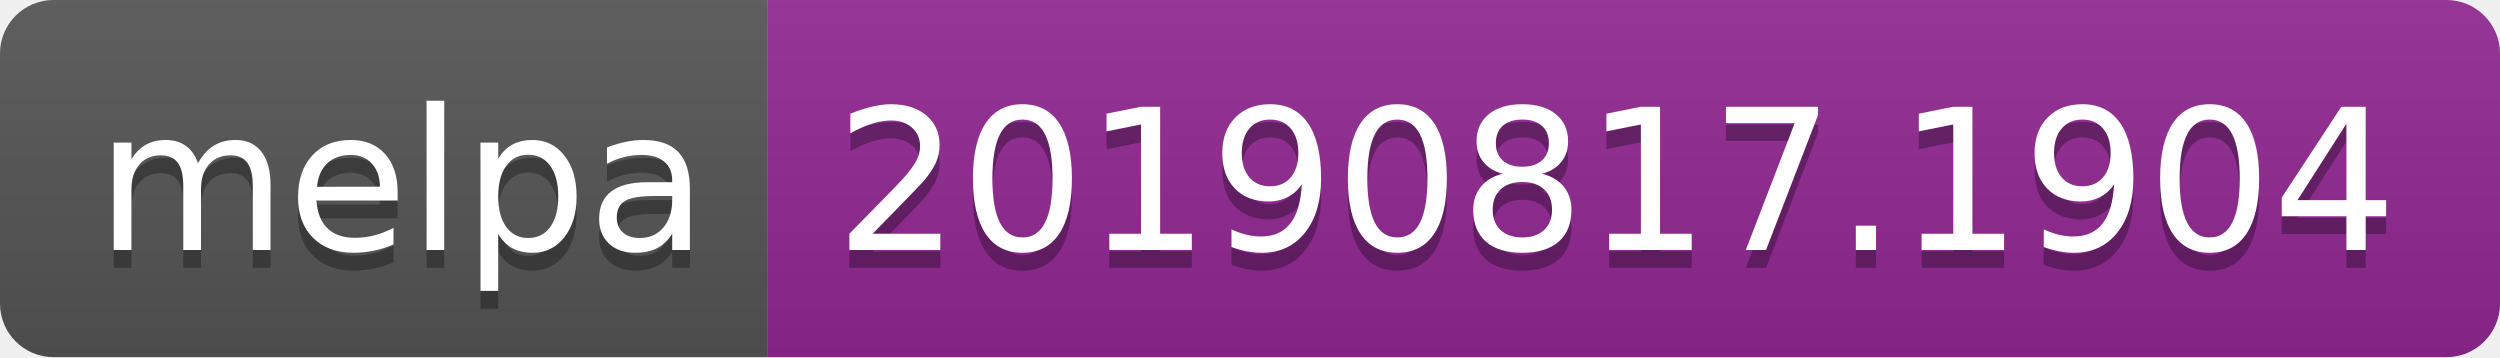
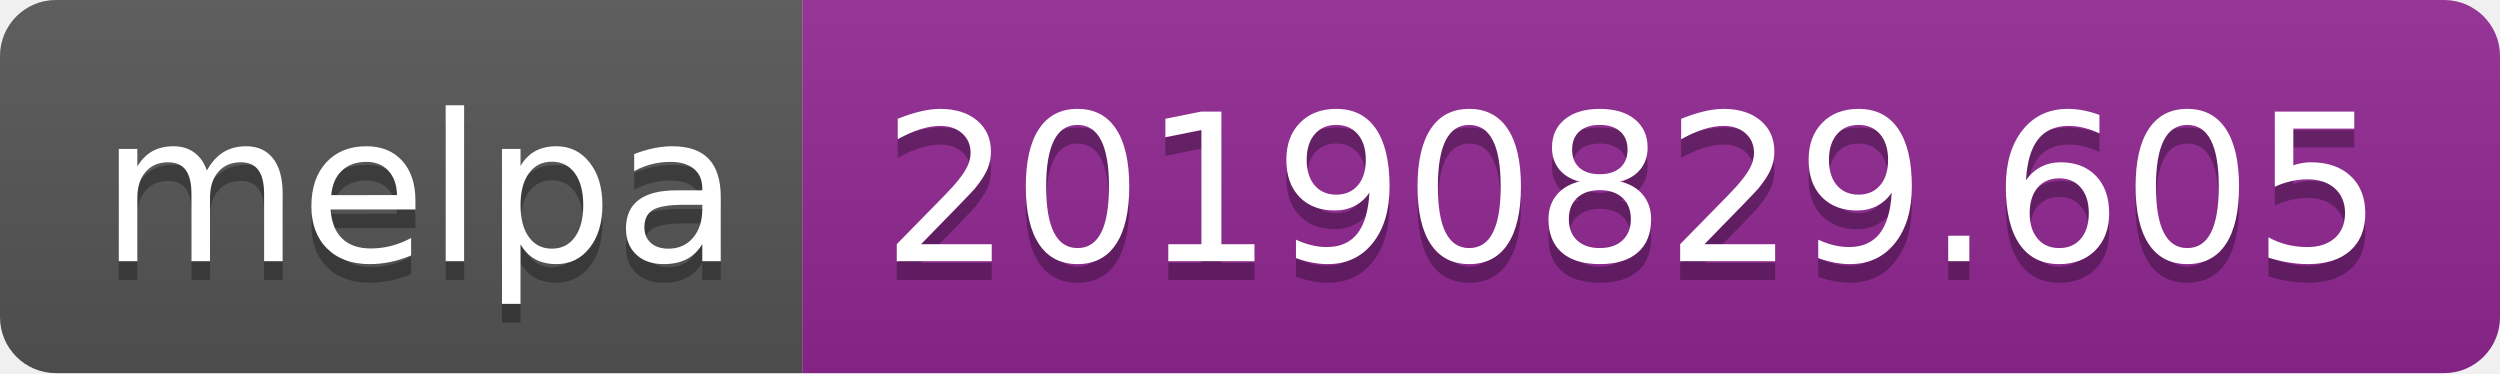
- <svg xmlns="http://www.w3.org/2000/svg" width="140" height="20">
+ <svg xmlns="http://www.w3.org/2000/svg" width="134" height="20">
  <linearGradient id="b" x2="0" y2="100%">
    <stop offset="0" stop-color="#bbb" stop-opacity=".1" />
    <stop offset="1" stop-opacity=".1" />
  </linearGradient>
  <clipPath id="a">
-     <rect width="140" height="20" rx="3" fill="#fff" />
+     <rect width="134" height="20" rx="3" fill="#fff" />
  </clipPath>
  <g clip-path="url(#a)">
    <path fill="#555" d="M0 0h43v20H0z" />
-     <path fill="#922793" d="M43 0h97v20H43z" />
-     <path fill="url(#b)" d="M0 0h140v20H0z" />
+     <path fill="#922793" d="M43 0h91v20H43z" />
+     <path fill="url(#b)" d="M0 0h134v20H0z" />
  </g>
  <g fill="#fff" text-anchor="middle" font-family="DejaVu Sans,Verdana,Geneva,sans-serif" font-size="110">
    <text x="225" y="150" fill="#010101" fill-opacity=".3" transform="scale(.1)" textLength="330">melpa</text>
    <text x="225" y="140" transform="scale(.1)" textLength="330">melpa</text>
-     <text x="905" y="150" fill="#010101" fill-opacity=".3" transform="scale(.1)" textLength="870">20190817.1904</text>
-     <text x="905" y="140" transform="scale(.1)" textLength="870">20190817.1904</text>
+     <text x="875" y="150" fill="#010101" fill-opacity=".3" transform="scale(.1)" textLength="810">20190829.605</text>
+     <text x="875" y="140" transform="scale(.1)" textLength="810">20190829.605</text>
  </g>
</svg>
